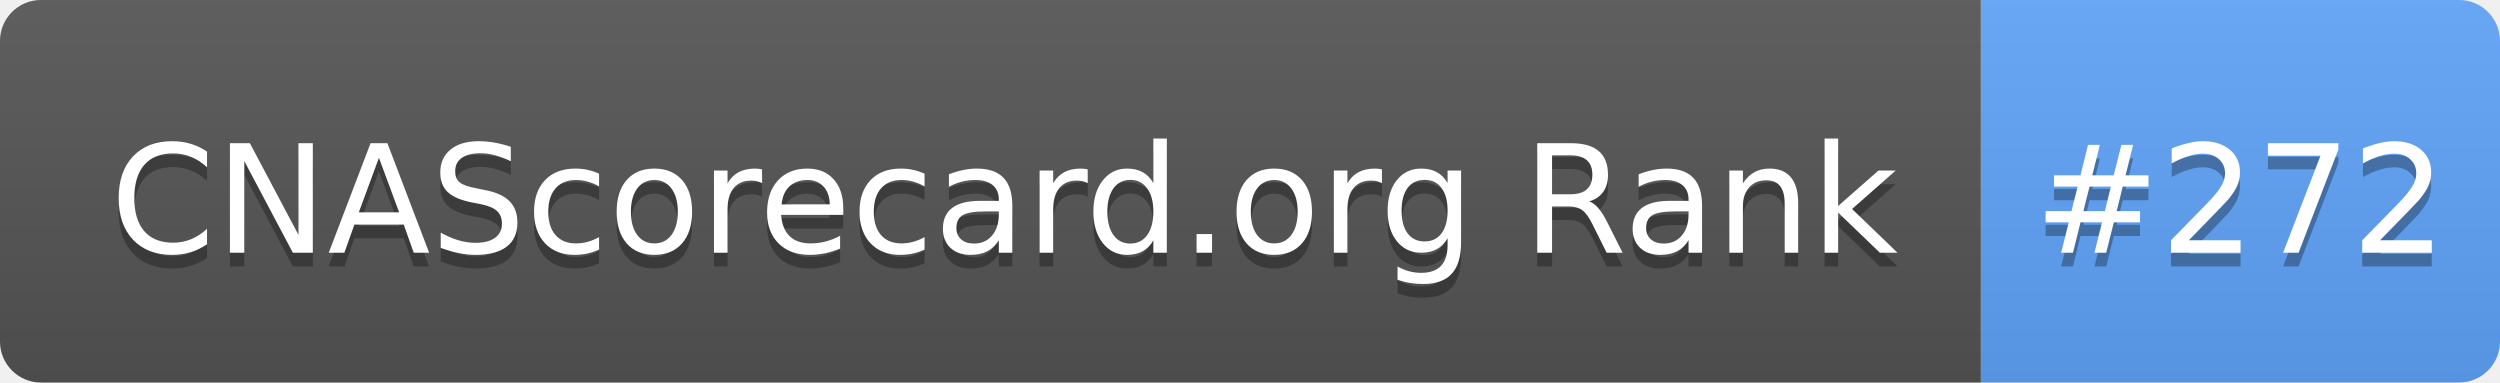
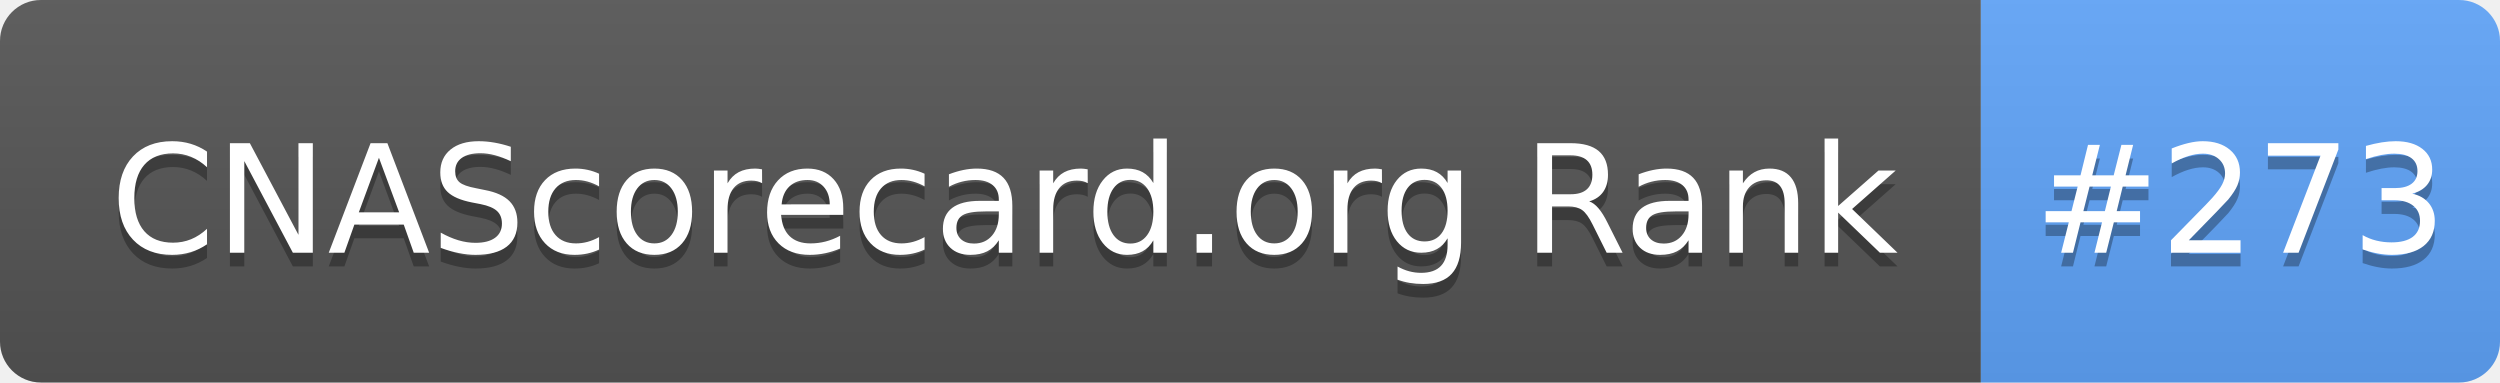
- <svg xmlns="http://www.w3.org/2000/svg" width="183" height="28" role="img" aria-label="CNAScorecard.org Rank: #272">
+ <svg xmlns="http://www.w3.org/2000/svg" width="183" height="28" role="img" aria-label="CNAScorecard.org Rank: #273">
  <linearGradient id="s" x2="0" y2="100%">
    <stop offset="0" stop-color="#bbb" stop-opacity=".1" />
    <stop offset="1" stop-opacity=".1" />
  </linearGradient>
  <clipPath id="r">
    <rect width="183" height="28" rx="3" fill="#fff" />
  </clipPath>
  <g clip-path="url(#r)">
    <rect width="145" height="28" fill="#555" />
    <rect x="145" width="38" height="28" fill="#60A5FA" />
    <rect width="183" height="28" fill="url(#s)" />
  </g>
  <g fill="#fff" text-anchor="middle" font-family="Verdana,Geneva,DejaVu Sans,sans-serif" text-rendering="geometricPrecision" font-size="110">
    <text aria-hidden="true" x="735" y="195" fill="#010101" fill-opacity=".3" transform="scale(.1)" textLength="1350">CNAScorecard.org Rank</text>
    <text x="735" y="185" transform="scale(.1)" fill="#fff" textLength="1350">CNAScorecard.org Rank</text>
-     <text aria-hidden="true" x="1640" y="195" fill="#010101" fill-opacity=".3" transform="scale(.1)" textLength="280">#272</text>
-     <text x="1640" y="185" transform="scale(.1)" fill="#fff" textLength="280">#272</text>
+     <text aria-hidden="true" x="1640" y="195" fill="#010101" fill-opacity=".3" transform="scale(.1)" textLength="280">#273</text>
+     <text x="1640" y="185" transform="scale(.1)" fill="#fff" textLength="280">#273</text>
  </g>
</svg>
